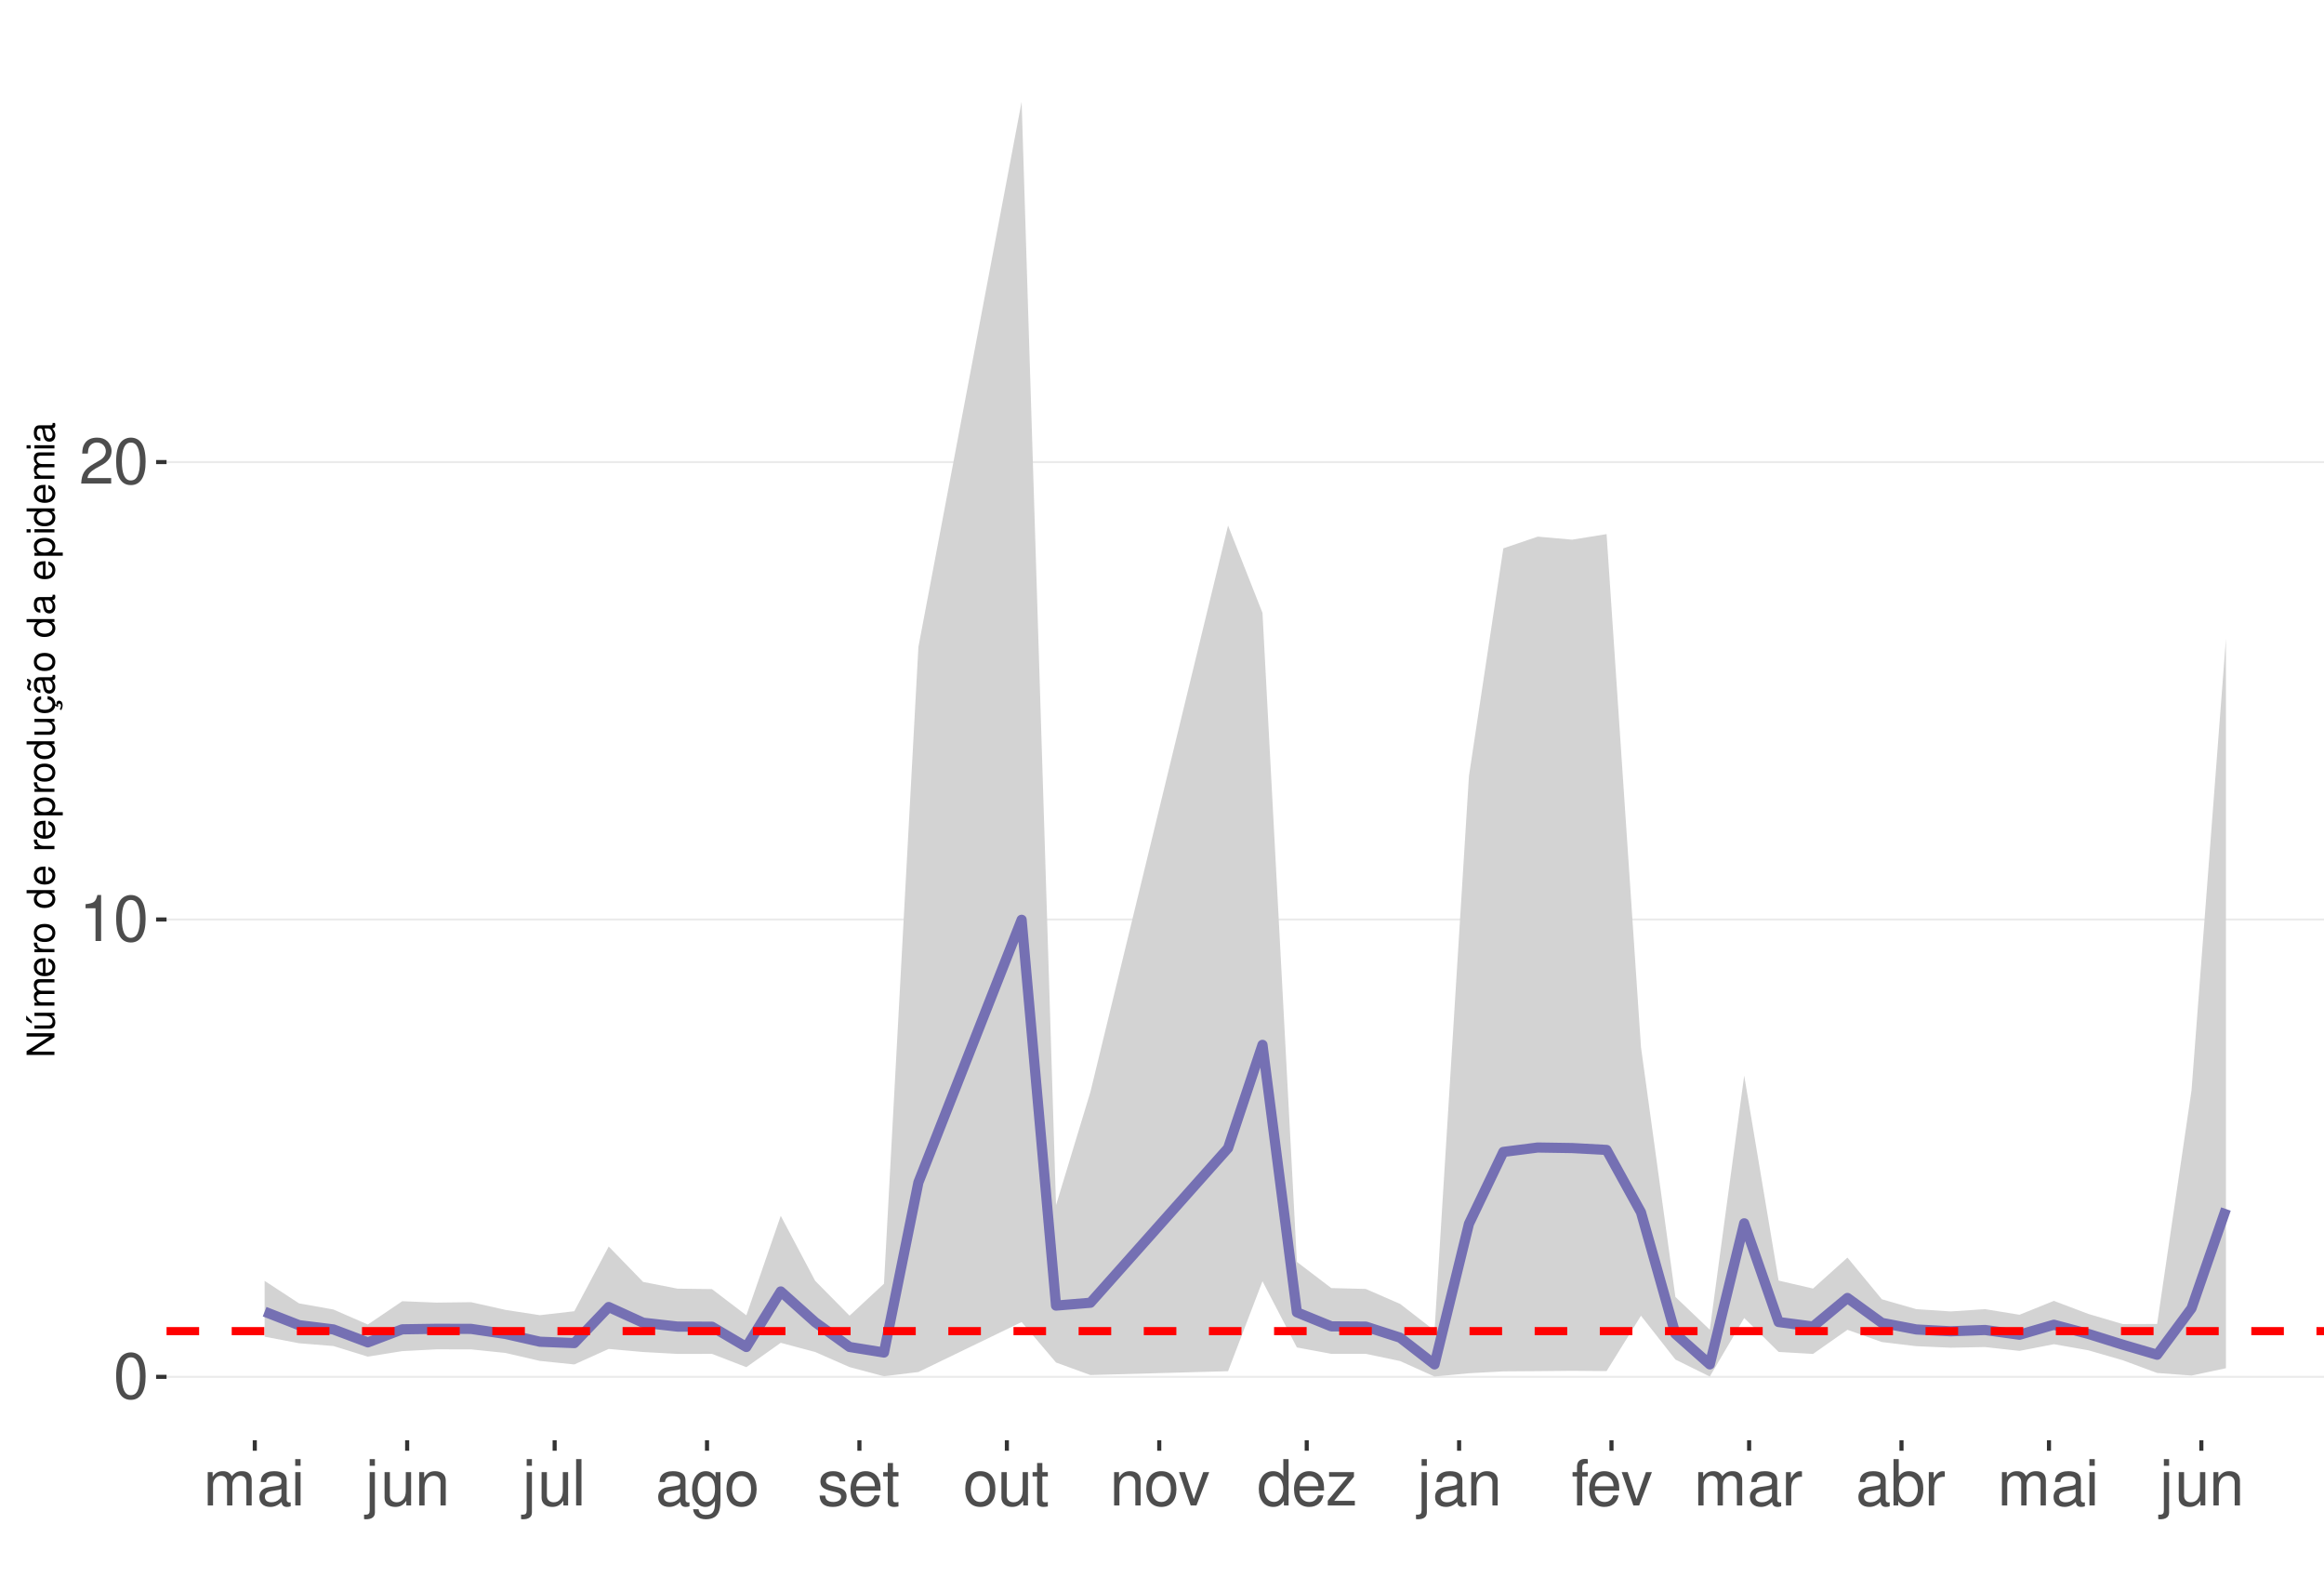
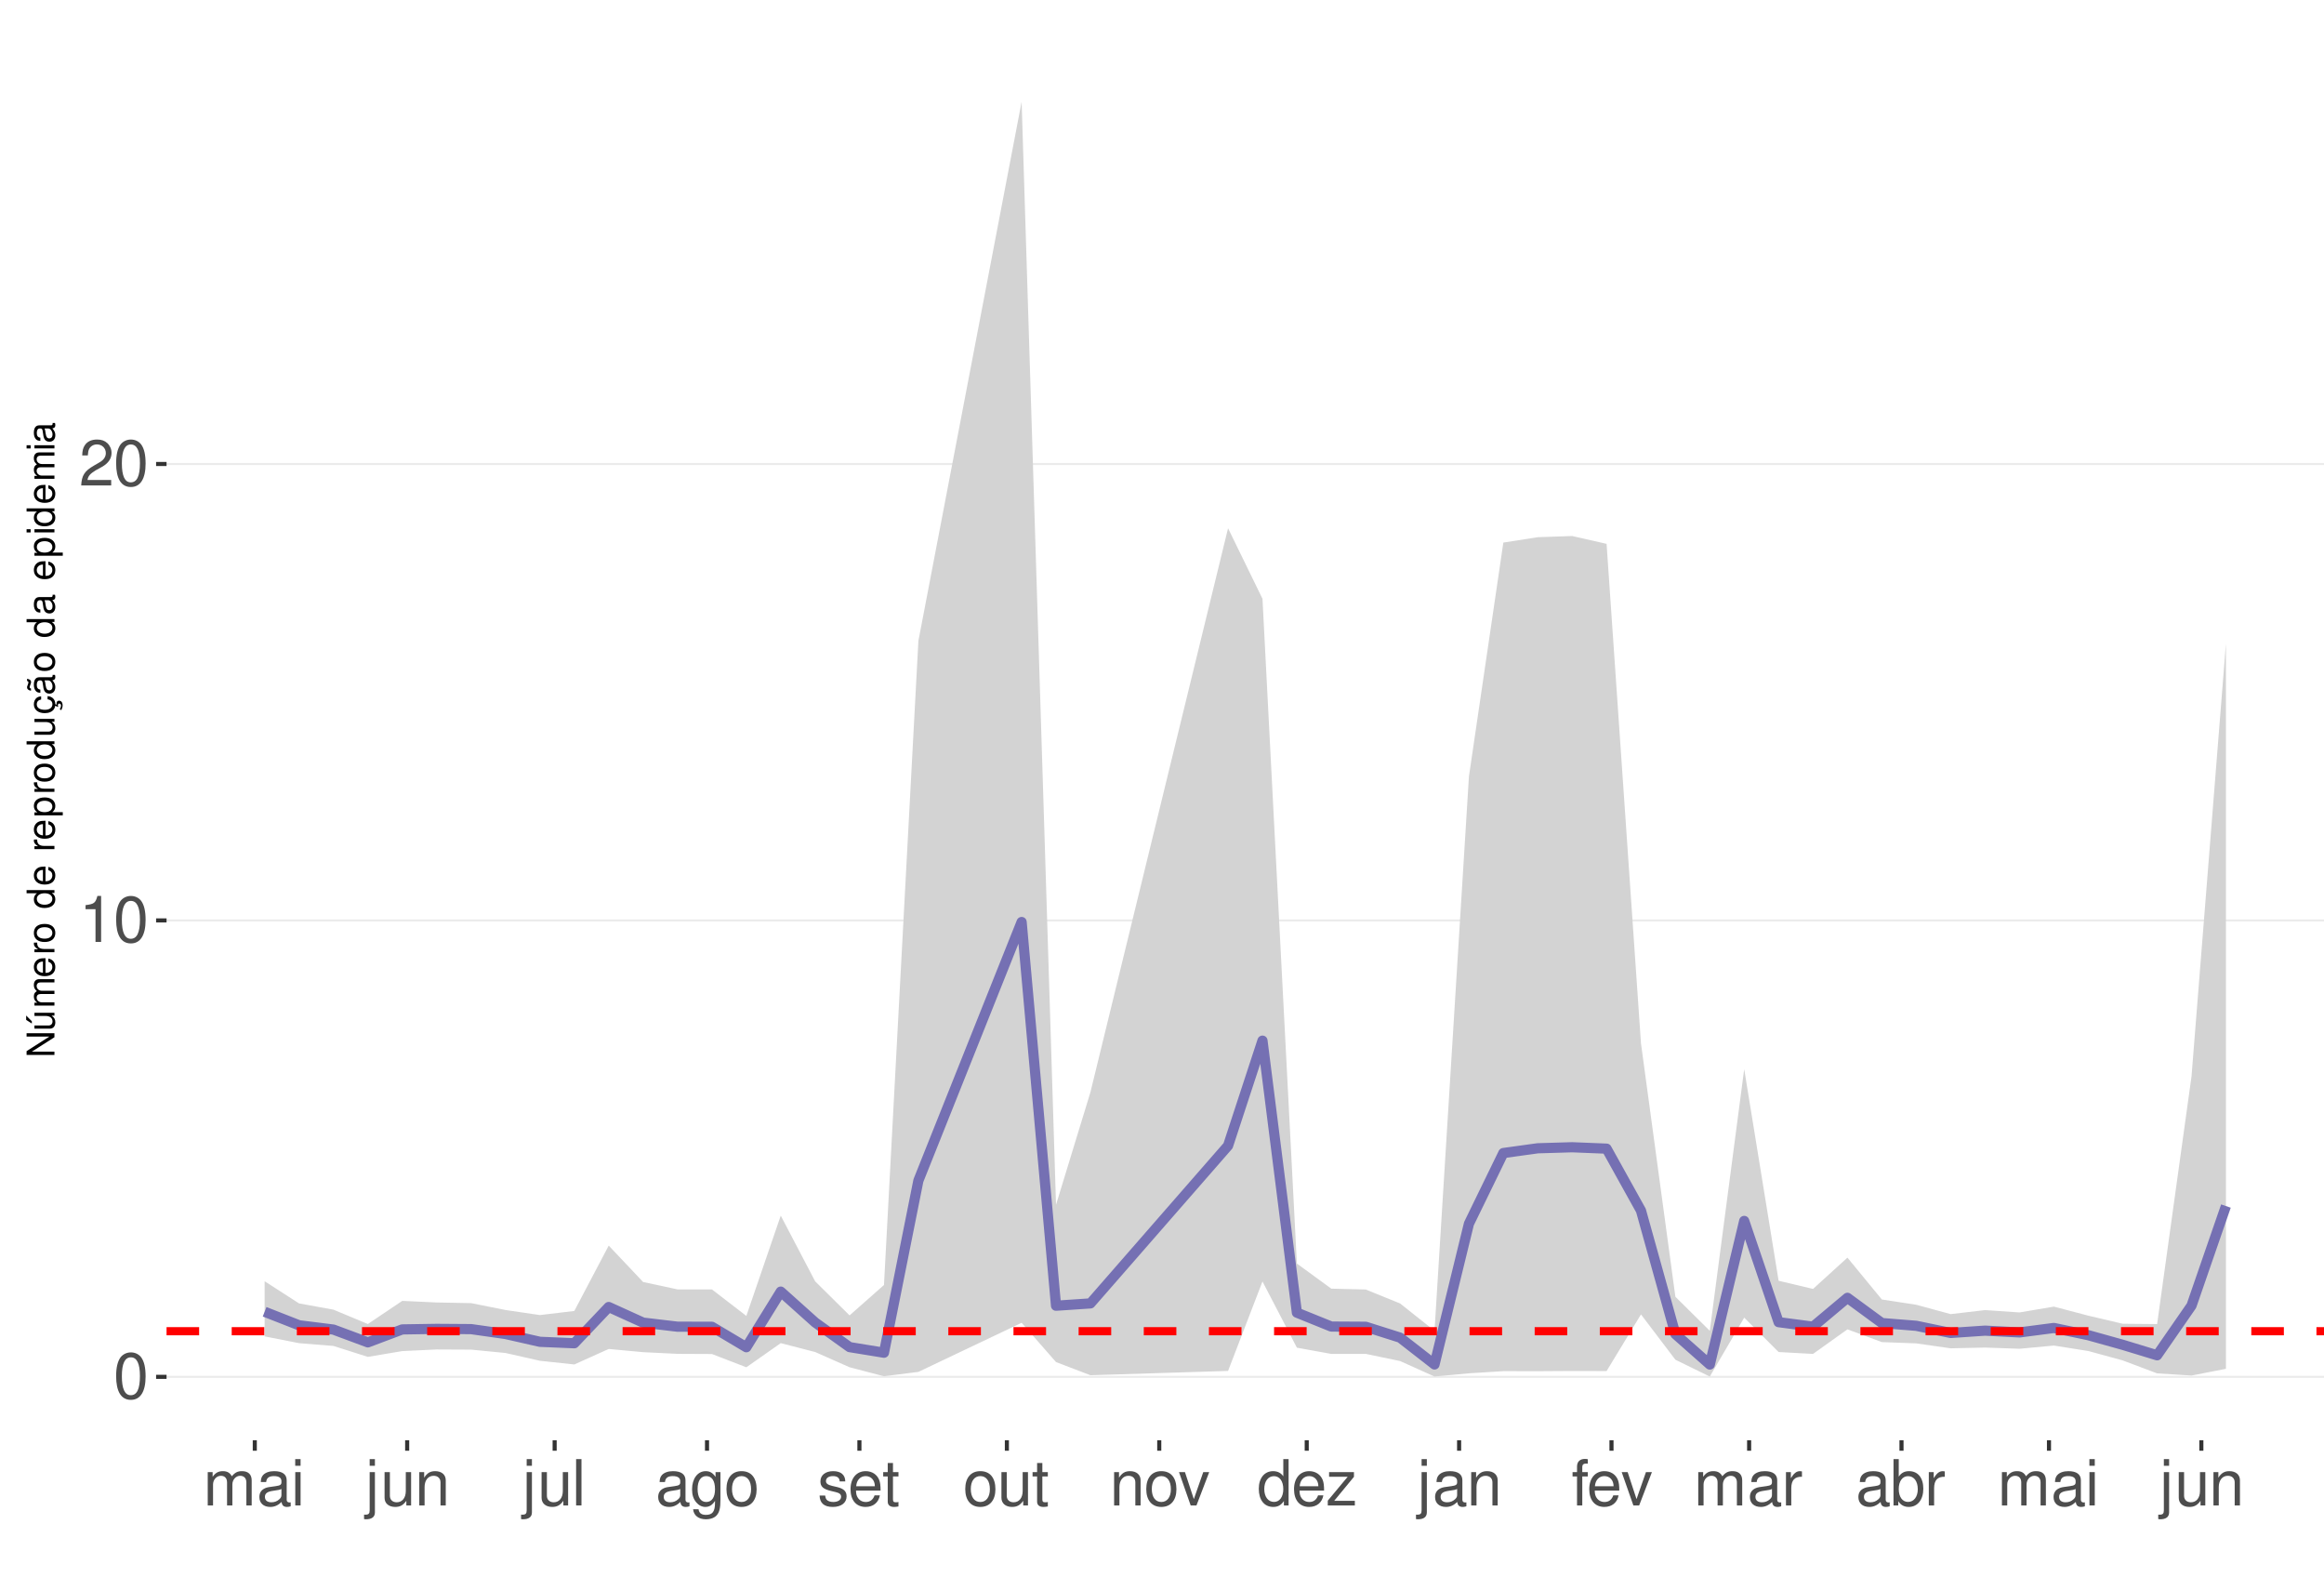
<svg xmlns="http://www.w3.org/2000/svg" xmlns:xlink="http://www.w3.org/1999/xlink" width="609pt" height="413pt" viewBox="0 0 609 413" version="1.1">
  <defs>
    <g>
      <symbol overflow="visible" id="glyph0-0">
        <path style="stroke:none;" d="" />
      </symbol>
      <symbol overflow="visible" id="glyph0-1">
        <path style="stroke:none;" d="M 4.578 -12.047 C 3.484 -12.047 2.484 -11.547 1.859 -10.734 C 1.094 -9.656 0.719 -8.062 0.719 -5.828 C 0.719 -1.766 2.047 0.391 4.578 0.391 C 7.078 0.391 8.438 -1.766 8.438 -5.734 C 8.438 -8.062 8.078 -9.625 7.297 -10.734 C 6.672 -11.562 5.703 -12.047 4.578 -12.047 Z M 4.578 -10.75 C 6.156 -10.75 6.953 -9.125 6.953 -5.859 C 6.953 -2.438 6.172 -0.828 4.547 -0.828 C 3 -0.828 2.219 -2.5 2.219 -5.812 C 2.219 -9.125 3 -10.75 4.578 -10.75 Z M 4.578 -10.75 " />
      </symbol>
      <symbol overflow="visible" id="glyph0-2">
        <path style="stroke:none;" d="M 4.312 -8.578 L 4.312 0 L 5.781 0 L 5.781 -12.047 L 4.812 -12.047 C 4.297 -10.188 3.969 -9.938 1.703 -9.641 L 1.703 -8.578 Z M 4.312 -8.578 " />
      </symbol>
      <symbol overflow="visible" id="glyph0-3">
        <path style="stroke:none;" d="M 8.422 -1.453 L 2.219 -1.453 C 2.359 -2.453 2.891 -3.078 4.344 -3.969 L 6.016 -4.891 C 7.656 -5.812 8.516 -7.047 8.516 -8.531 C 8.516 -9.531 8.109 -10.453 7.406 -11.109 C 6.719 -11.75 5.844 -12.047 4.734 -12.047 C 3.234 -12.047 2.109 -11.516 1.469 -10.484 C 1.047 -9.844 0.859 -9.094 0.828 -7.875 L 2.297 -7.875 C 2.344 -8.688 2.453 -9.172 2.641 -9.578 C 3.031 -10.312 3.797 -10.766 4.688 -10.766 C 6.016 -10.766 7.016 -9.797 7.016 -8.5 C 7.016 -7.531 6.469 -6.703 5.406 -6.094 L 3.875 -5.203 C 1.422 -3.781 0.703 -2.641 0.562 -0.016 L 8.422 -0.016 Z M 8.422 -1.453 " />
      </symbol>
      <symbol overflow="visible" id="glyph0-4">
        <path style="stroke:none;" d="M 1.172 -8.734 L 1.172 0 L 2.562 0 L 2.562 -5.484 C 2.562 -6.75 3.484 -7.766 4.609 -7.766 C 5.641 -7.766 6.234 -7.125 6.234 -6.016 L 6.234 0 L 7.625 0 L 7.625 -5.484 C 7.625 -6.75 8.547 -7.766 9.672 -7.766 C 10.688 -7.766 11.297 -7.109 11.297 -6.016 L 11.297 0 L 12.688 0 L 12.688 -6.547 C 12.688 -8.109 11.797 -8.984 10.156 -8.984 C 9 -8.984 8.297 -8.625 7.484 -7.641 C 6.969 -8.578 6.266 -8.984 5.125 -8.984 C 3.969 -8.984 3.188 -8.547 2.453 -7.5 L 2.453 -8.734 Z M 1.172 -8.734 " />
      </symbol>
      <symbol overflow="visible" id="glyph0-5">
        <path style="stroke:none;" d="M 8.906 -0.812 C 8.766 -0.781 8.688 -0.781 8.609 -0.781 C 8.125 -0.781 7.859 -1.031 7.859 -1.469 L 7.859 -6.594 C 7.859 -8.141 6.734 -8.984 4.578 -8.984 C 3.297 -8.984 2.281 -8.609 1.688 -7.969 C 1.281 -7.516 1.109 -7.016 1.078 -6.141 L 2.484 -6.141 C 2.594 -7.219 3.234 -7.688 4.531 -7.688 C 5.797 -7.688 6.484 -7.234 6.484 -6.391 L 6.484 -6.031 C 6.469 -5.438 6.156 -5.219 5.031 -5.062 C 3.062 -4.812 2.766 -4.75 2.234 -4.531 C 1.219 -4.094 0.703 -3.328 0.703 -2.203 C 0.703 -0.609 1.797 0.391 3.562 0.391 C 4.656 0.391 5.547 0 6.531 -0.906 C 6.625 0 7.062 0.391 7.969 0.391 C 8.266 0.391 8.438 0.344 8.906 0.234 Z M 6.484 -2.75 C 6.484 -2.281 6.344 -2 5.922 -1.609 C 5.359 -1.094 4.688 -0.828 3.859 -0.828 C 2.781 -0.828 2.156 -1.344 2.156 -2.234 C 2.156 -3.141 2.75 -3.609 4.25 -3.828 C 5.734 -4.031 6.016 -4.094 6.484 -4.312 Z M 6.484 -2.75 " />
      </symbol>
      <symbol overflow="visible" id="glyph0-6">
        <path style="stroke:none;" d="M 2.5 -8.734 L 1.109 -8.734 L 1.109 0 L 2.5 0 Z M 2.5 -12.141 L 1.094 -12.141 L 1.094 -10.391 L 2.5 -10.391 Z M 2.5 -12.141 " />
      </symbol>
      <symbol overflow="visible" id="glyph0-7">
        <path style="stroke:none;" d="M 1.172 -8.734 L 1.172 1.266 C 1.172 2.125 0.906 2.422 0.031 2.422 C -0.062 2.422 -0.109 2.422 -0.297 2.406 L -0.297 3.578 C -0.141 3.609 -0.047 3.625 0.172 3.625 C 1.734 3.625 2.547 3.016 2.547 1.812 L 2.547 -8.734 Z M 2.547 -12.141 L 1.172 -12.141 L 1.172 -10.391 L 2.547 -10.391 Z M 2.547 -12.141 " />
      </symbol>
      <symbol overflow="visible" id="glyph0-8">
        <path style="stroke:none;" d="M 8.031 0 L 8.031 -8.734 L 6.641 -8.734 L 6.641 -3.781 C 6.641 -2 5.719 -0.828 4.266 -0.828 C 3.172 -0.828 2.469 -1.5 2.469 -2.547 L 2.469 -8.734 L 1.078 -8.734 L 1.078 -2 C 1.078 -0.547 2.172 0.391 3.859 0.391 C 5.141 0.391 5.969 -0.062 6.781 -1.219 L 6.781 0 Z M 8.031 0 " />
      </symbol>
      <symbol overflow="visible" id="glyph0-9">
        <path style="stroke:none;" d="M 1.172 -8.734 L 1.172 0 L 2.562 0 L 2.562 -4.812 C 2.562 -6.594 3.5 -7.766 4.938 -7.766 C 6.031 -7.766 6.734 -7.094 6.734 -6.047 L 6.734 0 L 8.109 0 L 8.109 -6.594 C 8.109 -8.047 7.031 -8.984 5.344 -8.984 C 4.047 -8.984 3.219 -8.484 2.453 -7.266 L 2.453 -8.734 Z M 1.172 -8.734 " />
      </symbol>
      <symbol overflow="visible" id="glyph0-10">
        <path style="stroke:none;" d="M 2.531 -12.141 L 1.125 -12.141 L 1.125 0 L 2.531 0 Z M 2.531 -12.141 " />
      </symbol>
      <symbol overflow="visible" id="glyph0-11">
        <path style="stroke:none;" d="M 6.734 -8.734 L 6.734 -7.469 C 6.031 -8.516 5.266 -8.984 4.156 -8.984 C 2.047 -8.984 0.578 -7.016 0.578 -4.219 C 0.578 -2.75 0.938 -1.688 1.688 -0.797 C 2.328 -0.031 3.172 0.391 4.062 0.391 C 5.109 0.391 5.859 -0.078 6.594 -1.188 L 6.594 -0.734 C 6.594 1.594 5.953 2.469 4.219 2.469 C 3.031 2.469 2.422 2 2.281 1 L 0.859 1 C 1 2.609 2.281 3.625 4.188 3.625 C 5.469 3.625 6.531 3.219 7.094 2.516 C 7.766 1.703 8.016 0.609 8.016 -1.438 L 8.016 -8.734 Z M 4.297 -7.688 C 5.766 -7.688 6.594 -6.469 6.594 -4.25 C 6.594 -2.125 5.75 -0.906 4.297 -0.906 C 2.859 -0.906 2.031 -2.156 2.031 -4.297 C 2.031 -6.422 2.859 -7.688 4.297 -7.688 Z M 4.297 -7.688 " />
      </symbol>
      <symbol overflow="visible" id="glyph0-12">
        <path style="stroke:none;" d="M 4.531 -8.984 C 2.062 -8.984 0.594 -7.234 0.594 -4.297 C 0.594 -1.344 2.062 0.391 4.547 0.391 C 7.016 0.391 8.5 -1.359 8.5 -4.234 C 8.5 -7.266 7.062 -8.984 4.531 -8.984 Z M 4.547 -7.688 C 6.109 -7.688 7.047 -6.406 7.047 -4.25 C 7.047 -2.188 6.078 -0.906 4.547 -0.906 C 3 -0.906 2.047 -2.188 2.047 -4.297 C 2.047 -6.406 3 -7.688 4.547 -7.688 Z M 4.547 -7.688 " />
      </symbol>
      <symbol overflow="visible" id="glyph0-13">
        <path style="stroke:none;" d="M 7.297 -6.297 C 7.281 -8.016 6.141 -8.984 4.125 -8.984 C 2.094 -8.984 0.781 -7.922 0.781 -6.312 C 0.781 -4.953 1.484 -4.297 3.547 -3.797 L 4.844 -3.484 C 5.812 -3.25 6.203 -2.891 6.203 -2.281 C 6.203 -1.453 5.375 -0.906 4.156 -0.906 C 3.422 -0.906 2.781 -1.109 2.438 -1.484 C 2.219 -1.734 2.109 -1.984 2.031 -2.594 L 0.562 -2.594 C 0.641 -0.578 1.766 0.391 4.047 0.391 C 6.25 0.391 7.641 -0.703 7.641 -2.375 C 7.641 -3.688 6.906 -4.391 5.188 -4.812 L 3.844 -5.125 C 2.719 -5.391 2.234 -5.766 2.234 -6.375 C 2.234 -7.203 2.953 -7.688 4.078 -7.688 C 5.203 -7.688 5.797 -7.219 5.828 -6.297 Z M 7.297 -6.297 " />
      </symbol>
      <symbol overflow="visible" id="glyph0-14">
        <path style="stroke:none;" d="M 8.547 -3.891 C 8.547 -5.234 8.438 -6.031 8.188 -6.672 C 7.625 -8.109 6.297 -8.984 4.656 -8.984 C 2.234 -8.984 0.672 -7.125 0.672 -4.25 C 0.672 -1.359 2.172 0.391 4.625 0.391 C 6.625 0.391 8.016 -0.75 8.359 -2.641 L 6.969 -2.641 C 6.578 -1.5 5.797 -0.906 4.688 -0.906 C 3.797 -0.906 3.047 -1.297 2.578 -2.031 C 2.25 -2.531 2.125 -3.031 2.109 -3.891 Z M 2.156 -5.031 C 2.266 -6.641 3.25 -7.688 4.641 -7.688 C 6.062 -7.688 7.047 -6.594 7.047 -5.031 Z M 2.156 -5.031 " />
      </symbol>
      <symbol overflow="visible" id="glyph0-15">
        <path style="stroke:none;" d="M 4.234 -8.734 L 2.797 -8.734 L 2.797 -11.125 L 1.422 -11.125 L 1.422 -8.734 L 0.234 -8.734 L 0.234 -7.594 L 1.422 -7.594 L 1.422 -1 C 1.422 -0.094 2.016 0.391 3.094 0.391 C 3.469 0.391 3.766 0.344 4.234 0.266 L 4.234 -0.906 C 4.031 -0.844 3.844 -0.828 3.562 -0.828 C 2.969 -0.828 2.797 -1 2.797 -1.609 L 2.797 -7.594 L 4.234 -7.594 Z M 4.234 -8.734 " />
      </symbol>
      <symbol overflow="visible" id="glyph0-16">
        <path style="stroke:none;" d="M 4.75 0 L 8.094 -8.734 L 6.531 -8.734 L 4.062 -1.656 L 1.734 -8.734 L 0.172 -8.734 L 3.234 0 Z M 4.75 0 " />
      </symbol>
      <symbol overflow="visible" id="glyph0-17">
        <path style="stroke:none;" d="M 8.25 -12.141 L 6.859 -12.141 L 6.859 -7.625 C 6.281 -8.516 5.344 -8.984 4.188 -8.984 C 1.922 -8.984 0.438 -7.156 0.438 -4.375 C 0.438 -1.438 1.859 0.391 4.234 0.391 C 5.438 0.391 6.266 -0.062 7.016 -1.156 L 7.016 0 L 8.25 0 Z M 4.406 -7.672 C 5.906 -7.672 6.859 -6.359 6.859 -4.266 C 6.859 -2.25 5.891 -0.922 4.438 -0.922 C 2.891 -0.922 1.875 -2.266 1.875 -4.297 C 1.875 -6.328 2.891 -7.672 4.406 -7.672 Z M 4.406 -7.672 " />
      </symbol>
      <symbol overflow="visible" id="glyph0-18">
        <path style="stroke:none;" d="M 7.375 -8.734 L 0.859 -8.734 L 0.859 -7.516 L 5.734 -7.516 L 0.516 -1.25 L 0.516 0 L 7.609 0 L 7.609 -1.219 L 2.203 -1.219 L 7.375 -7.5 Z M 7.375 -8.734 " />
      </symbol>
      <symbol overflow="visible" id="glyph0-19">
        <path style="stroke:none;" d="M 4.297 -8.734 L 2.844 -8.734 L 2.844 -10.094 C 2.844 -10.672 3.172 -10.969 3.812 -10.969 C 3.938 -10.969 3.984 -10.969 4.297 -10.953 L 4.297 -12.109 C 3.984 -12.172 3.797 -12.188 3.516 -12.188 C 2.234 -12.188 1.469 -11.453 1.469 -10.203 L 1.469 -8.734 L 0.297 -8.734 L 0.297 -7.594 L 1.469 -7.594 L 1.469 0 L 2.844 0 L 2.844 -7.594 L 4.297 -7.594 Z M 4.297 -8.734 " />
      </symbol>
      <symbol overflow="visible" id="glyph0-20">
        <path style="stroke:none;" d="M 1.156 -8.734 L 1.156 0 L 2.547 0 L 2.547 -4.531 C 2.562 -6.625 3.438 -7.562 5.344 -7.516 L 5.344 -8.922 C 5.109 -8.969 4.984 -8.984 4.812 -8.984 C 3.922 -8.984 3.234 -8.438 2.438 -7.141 L 2.438 -8.734 Z M 1.156 -8.734 " />
      </symbol>
      <symbol overflow="visible" id="glyph0-21">
        <path style="stroke:none;" d="M 0.906 -12.141 L 0.906 0 L 2.156 0 L 2.156 -1.109 C 2.812 -0.094 3.703 0.391 4.906 0.391 C 7.219 0.391 8.719 -1.5 8.719 -4.391 C 8.719 -7.234 7.297 -8.984 4.984 -8.984 C 3.781 -8.984 2.938 -8.531 2.281 -7.547 L 2.281 -12.141 Z M 4.719 -7.672 C 6.266 -7.672 7.266 -6.328 7.266 -4.25 C 7.266 -2.266 6.234 -0.922 4.719 -0.922 C 3.234 -0.922 2.281 -2.25 2.281 -4.297 C 2.281 -6.344 3.234 -7.672 4.719 -7.672 Z M 4.719 -7.672 " />
      </symbol>
      <symbol overflow="visible" id="glyph1-0">
        <path style="stroke:none;" d="" />
      </symbol>
      <symbol overflow="visible" id="glyph1-1">
        <path style="stroke:none;" d="M -7.297 -6.453 L -7.297 -5.578 L -1.328 -5.578 L -7.297 -1.766 L -7.297 -0.766 L 0 -0.766 L 0 -1.641 L -5.906 -1.641 L 0 -5.406 L 0 -6.453 Z M -7.297 -6.453 " />
      </symbol>
      <symbol overflow="visible" id="glyph1-2">
        <path style="stroke:none;" d="M 0 -4.812 L -5.234 -4.812 L -5.234 -3.984 L -2.266 -3.984 C -1.203 -3.984 -0.5 -3.438 -0.5 -2.562 C -0.5 -1.906 -0.906 -1.484 -1.531 -1.484 L -5.234 -1.484 L -5.234 -0.656 L -1.203 -0.656 C -0.328 -0.656 0.234 -1.297 0.234 -2.312 C 0.234 -3.094 -0.047 -3.578 -0.734 -4.062 L 0 -4.062 Z M -7.406 -2.953 L -5.922 -2 L -5.922 -2.594 L -7.406 -4.094 Z M -7.406 -2.953 " />
      </symbol>
      <symbol overflow="visible" id="glyph1-3">
        <path style="stroke:none;" d="M -5.234 -0.703 L 0 -0.703 L 0 -1.547 L -3.297 -1.547 C -4.047 -1.547 -4.656 -2.094 -4.656 -2.766 C -4.656 -3.391 -4.281 -3.734 -3.609 -3.734 L 0 -3.734 L 0 -4.578 L -3.297 -4.578 C -4.047 -4.578 -4.656 -5.125 -4.656 -5.812 C -4.656 -6.422 -4.266 -6.781 -3.609 -6.781 L 0 -6.781 L 0 -7.625 L -3.938 -7.625 C -4.875 -7.625 -5.391 -7.078 -5.391 -6.094 C -5.391 -5.406 -5.188 -4.984 -4.594 -4.484 C -5.156 -4.188 -5.391 -3.766 -5.391 -3.078 C -5.391 -2.375 -5.125 -1.906 -4.5 -1.469 L -5.234 -1.469 Z M -5.234 -0.703 " />
      </symbol>
      <symbol overflow="visible" id="glyph1-4">
        <path style="stroke:none;" d="M -2.344 -5.125 C -3.141 -5.125 -3.625 -5.062 -4.016 -4.922 C -4.875 -4.578 -5.391 -3.781 -5.391 -2.797 C -5.391 -1.344 -4.281 -0.406 -2.547 -0.406 C -0.812 -0.406 0.234 -1.297 0.234 -2.781 C 0.234 -3.984 -0.453 -4.812 -1.594 -5.016 L -1.594 -4.188 C -0.906 -3.953 -0.547 -3.484 -0.547 -2.812 C -0.547 -2.281 -0.781 -1.828 -1.219 -1.547 C -1.516 -1.344 -1.812 -1.281 -2.344 -1.266 Z M -3.016 -1.297 C -3.984 -1.359 -4.625 -1.953 -4.625 -2.797 C -4.625 -3.641 -3.953 -4.234 -3.016 -4.234 Z M -3.016 -1.297 " />
      </symbol>
      <symbol overflow="visible" id="glyph1-5">
        <path style="stroke:none;" d="M -5.234 -0.688 L 0 -0.688 L 0 -1.531 L -2.719 -1.531 C -3.984 -1.547 -4.547 -2.062 -4.516 -3.203 L -5.359 -3.203 C -5.375 -3.062 -5.391 -2.984 -5.391 -2.891 C -5.391 -2.344 -5.062 -1.938 -4.297 -1.453 L -5.234 -1.453 Z M -5.234 -0.688 " />
      </symbol>
      <symbol overflow="visible" id="glyph1-6">
        <path style="stroke:none;" d="M -5.391 -2.719 C -5.391 -1.234 -4.344 -0.359 -2.578 -0.359 C -0.812 -0.359 0.234 -1.234 0.234 -2.734 C 0.234 -4.203 -0.812 -5.094 -2.547 -5.094 C -4.359 -5.094 -5.391 -4.234 -5.391 -2.719 Z M -4.625 -2.734 C -4.625 -3.672 -3.844 -4.234 -2.547 -4.234 C -1.312 -4.234 -0.547 -3.656 -0.547 -2.734 C -0.547 -1.797 -1.312 -1.234 -2.578 -1.234 C -3.844 -1.234 -4.625 -1.797 -4.625 -2.734 Z M -4.625 -2.734 " />
      </symbol>
      <symbol overflow="visible" id="glyph1-7">
        <path style="stroke:none;" d="" />
      </symbol>
      <symbol overflow="visible" id="glyph1-8">
        <path style="stroke:none;" d="M -7.297 -4.953 L -7.297 -4.125 L -4.578 -4.125 C -5.109 -3.766 -5.391 -3.203 -5.391 -2.516 C -5.391 -1.156 -4.297 -0.266 -2.625 -0.266 C -0.859 -0.266 0.234 -1.125 0.234 -2.547 C 0.234 -3.266 -0.047 -3.766 -0.688 -4.203 L 0 -4.203 L 0 -4.953 Z M -4.609 -2.656 C -4.609 -3.547 -3.812 -4.125 -2.562 -4.125 C -1.344 -4.125 -0.547 -3.547 -0.547 -2.656 C -0.547 -1.734 -1.359 -1.125 -2.578 -1.125 C -3.797 -1.125 -4.609 -1.734 -4.609 -2.656 Z M -4.609 -2.656 " />
      </symbol>
      <symbol overflow="visible" id="glyph1-9">
        <path style="stroke:none;" d="M 2.188 -0.547 L 2.188 -1.375 L -0.547 -1.375 C -0.016 -1.812 0.234 -2.312 0.234 -2.984 C 0.234 -4.344 -0.859 -5.234 -2.531 -5.234 C -4.297 -5.234 -5.391 -4.375 -5.391 -2.984 C -5.391 -2.266 -5.062 -1.703 -4.453 -1.312 L -5.234 -1.312 L -5.234 -0.547 Z M -4.609 -2.844 C -4.609 -3.766 -3.797 -4.359 -2.547 -4.359 C -1.359 -4.359 -0.547 -3.75 -0.547 -2.844 C -0.547 -1.953 -1.344 -1.375 -2.578 -1.375 C -3.812 -1.375 -4.609 -1.953 -4.609 -2.844 Z M -4.609 -2.844 " />
      </symbol>
      <symbol overflow="visible" id="glyph1-10">
        <path style="stroke:none;" d="M 0 -4.812 L -5.234 -4.812 L -5.234 -3.984 L -2.266 -3.984 C -1.203 -3.984 -0.5 -3.438 -0.5 -2.562 C -0.5 -1.906 -0.906 -1.484 -1.531 -1.484 L -5.234 -1.484 L -5.234 -0.656 L -1.203 -0.656 C -0.328 -0.656 0.234 -1.297 0.234 -2.312 C 0.234 -3.094 -0.047 -3.578 -0.734 -4.062 L 0 -4.062 Z M 0 -4.812 " />
      </symbol>
      <symbol overflow="visible" id="glyph1-11">
        <path style="stroke:none;" d="M 0.234 -2.641 C 0.234 -3.875 -0.547 -4.703 -1.797 -4.766 L -1.797 -3.938 C -0.953 -3.797 -0.531 -3.359 -0.531 -2.656 C -0.531 -1.734 -1.281 -1.188 -2.516 -1.188 C -3.844 -1.188 -4.625 -1.719 -4.625 -2.625 C -4.625 -3.328 -4.203 -3.766 -3.484 -3.875 L -3.484 -4.703 C -3.984 -4.672 -4.312 -4.562 -4.609 -4.359 C -5.094 -4 -5.391 -3.375 -5.391 -2.641 C -5.391 -1.219 -4.266 -0.312 -2.531 -0.312 C -1.469 -0.312 -0.625 -0.672 -0.156 -1.312 C 0.047 -1.594 0.125 -1.812 0.203 -2.25 L 0.922 -1.938 L 0.984 -2.062 C 0.938 -2.188 0.906 -2.25 0.906 -2.375 C 0.906 -2.656 1.047 -2.828 1.281 -2.828 C 1.547 -2.828 1.734 -2.594 1.734 -2.297 C 1.734 -2.031 1.672 -1.844 1.438 -1.406 L 1.406 -1.312 L 1.812 -1.094 C 2.078 -1.75 2.141 -1.953 2.141 -2.344 C 2.141 -3.109 1.781 -3.578 1.203 -3.578 C 0.781 -3.578 0.547 -3.297 0.547 -2.797 C 0.547 -2.703 0.547 -2.641 0.562 -2.516 Z M 0.234 -2.641 " />
      </symbol>
      <symbol overflow="visible" id="glyph1-12">
        <path style="stroke:none;" d="M -0.484 -5.344 C -0.469 -5.266 -0.469 -5.219 -0.469 -5.172 C -0.469 -4.875 -0.625 -4.719 -0.875 -4.719 L -3.953 -4.719 C -4.891 -4.719 -5.391 -4.047 -5.391 -2.75 C -5.391 -1.984 -5.172 -1.375 -4.781 -1.016 C -4.516 -0.766 -4.203 -0.672 -3.688 -0.656 L -3.688 -1.484 C -4.328 -1.562 -4.625 -1.938 -4.625 -2.719 C -4.625 -3.484 -4.344 -3.891 -3.844 -3.891 L -3.625 -3.891 C -3.266 -3.875 -3.125 -3.703 -3.047 -3.016 C -2.891 -1.844 -2.844 -1.656 -2.719 -1.344 C -2.453 -0.734 -2 -0.422 -1.312 -0.422 C -0.375 -0.422 0.234 -1.078 0.234 -2.141 C 0.234 -2.797 0 -3.328 -0.547 -3.922 C 0 -3.984 0.234 -4.234 0.234 -4.781 C 0.234 -4.953 0.203 -5.062 0.141 -5.344 Z M -1.656 -3.891 C -1.375 -3.891 -1.203 -3.812 -0.969 -3.562 C -0.656 -3.219 -0.5 -2.812 -0.5 -2.312 C -0.5 -1.672 -0.812 -1.297 -1.344 -1.297 C -1.891 -1.297 -2.172 -1.656 -2.297 -2.547 C -2.422 -3.438 -2.453 -3.609 -2.594 -3.891 Z M -7.172 -3.75 C -6.922 -3.672 -6.812 -3.547 -6.812 -3.375 C -6.812 -3.25 -6.875 -2.984 -6.984 -2.734 C -7.156 -2.312 -7.172 -2.25 -7.172 -2.047 C -7.172 -1.594 -6.797 -1.297 -6.141 -1.188 L -6.141 -1.766 C -6.375 -1.812 -6.5 -1.938 -6.5 -2.094 C -6.5 -2.203 -6.469 -2.344 -6.375 -2.578 C -6.156 -3.156 -6.125 -3.234 -6.125 -3.438 C -6.125 -3.922 -6.484 -4.219 -7.172 -4.312 Z M -7.172 -3.75 " />
      </symbol>
      <symbol overflow="visible" id="glyph1-13">
        <path style="stroke:none;" d="M -0.484 -5.344 C -0.469 -5.266 -0.469 -5.219 -0.469 -5.172 C -0.469 -4.875 -0.625 -4.719 -0.875 -4.719 L -3.953 -4.719 C -4.891 -4.719 -5.391 -4.047 -5.391 -2.75 C -5.391 -1.984 -5.172 -1.375 -4.781 -1.016 C -4.516 -0.766 -4.203 -0.672 -3.688 -0.656 L -3.688 -1.484 C -4.328 -1.562 -4.625 -1.938 -4.625 -2.719 C -4.625 -3.484 -4.344 -3.891 -3.844 -3.891 L -3.625 -3.891 C -3.266 -3.875 -3.125 -3.703 -3.047 -3.016 C -2.891 -1.844 -2.844 -1.656 -2.719 -1.344 C -2.453 -0.734 -2 -0.422 -1.312 -0.422 C -0.375 -0.422 0.234 -1.078 0.234 -2.141 C 0.234 -2.797 0 -3.328 -0.547 -3.922 C 0 -3.984 0.234 -4.234 0.234 -4.781 C 0.234 -4.953 0.203 -5.062 0.141 -5.344 Z M -1.656 -3.891 C -1.375 -3.891 -1.203 -3.812 -0.969 -3.562 C -0.656 -3.219 -0.5 -2.812 -0.5 -2.312 C -0.5 -1.672 -0.812 -1.297 -1.344 -1.297 C -1.891 -1.297 -2.172 -1.656 -2.297 -2.547 C -2.422 -3.438 -2.453 -3.609 -2.594 -3.891 Z M -1.656 -3.891 " />
      </symbol>
      <symbol overflow="visible" id="glyph1-14">
        <path style="stroke:none;" d="M -5.234 -1.5 L -5.234 -0.672 L 0 -0.672 L 0 -1.5 Z M -7.297 -1.5 L -7.297 -0.656 L -6.234 -0.656 L -6.234 -1.5 Z M -7.297 -1.5 " />
      </symbol>
    </g>
    <clipPath id="clip1">
      <path d="M 43.645 9.961 L 609 9.961 L 609 377.328 L 43.645 377.328 Z M 43.645 9.961 " />
    </clipPath>
    <clipPath id="clip2">
      <path d="M 43.645 360 L 609 360 L 609 361 L 43.645 361 Z M 43.645 360 " />
    </clipPath>
    <clipPath id="clip3">
      <path d="M 43.645 240 L 609 240 L 609 242 L 43.645 242 Z M 43.645 240 " />
    </clipPath>
    <clipPath id="clip4">
-       <path d="M 43.645 120 L 609 120 L 609 122 L 43.645 122 Z M 43.645 120 " />
+       <path d="M 43.645 121 L 609 121 L 609 122 L 43.645 122 Z M 43.645 121 " />
    </clipPath>
    <clipPath id="clip5">
      <path d="M 43.645 347 L 609 347 L 609 350 L 43.645 350 Z M 43.645 347 " />
    </clipPath>
  </defs>
  <g id="surface68">
    <rect x="0" y="0" width="609" height="413" style="fill:rgb(100%,100%,100%);fill-opacity:1;stroke:none;" />
    <rect x="0" y="0" width="609" height="413" style="fill:rgb(100%,100%,100%);fill-opacity:1;stroke:none;" />
    <path style="fill:none;stroke-width:1.067;stroke-linecap:round;stroke-linejoin:round;stroke:rgb(100%,100%,100%);stroke-opacity:1;stroke-miterlimit:10;" d="M 0 413 L 609 413 L 609 0 L 0 0 Z M 0 413 " />
    <g clip-path="url(#clip1)" clip-rule="nonzero">
      <path style=" stroke:none;fill-rule:nonzero;fill:rgb(100%,100%,100%);fill-opacity:1;" d="M 43.645 377.328 L 609 377.328 L 609 9.961 L 43.645 9.961 Z M 43.645 377.328 " />
    </g>
    <g clip-path="url(#clip2)" clip-rule="nonzero">
      <path style="fill:none;stroke-width:0.533;stroke-linecap:butt;stroke-linejoin:round;stroke:rgb(92.157%,92.157%,92.157%);stroke-opacity:1;stroke-miterlimit:10;" d="M 43.645 360.711 L 609 360.711 " />
    </g>
    <g clip-path="url(#clip3)" clip-rule="nonzero">
-       <path style="fill:none;stroke-width:0.533;stroke-linecap:butt;stroke-linejoin:round;stroke:rgb(92.157%,92.157%,92.157%);stroke-opacity:1;stroke-miterlimit:10;" d="M 43.645 240.887 L 609 240.887 " />
+       <path style="fill:none;stroke-width:0.533;stroke-linecap:butt;stroke-linejoin:round;stroke:rgb(92.157%,92.157%,92.157%);stroke-opacity:1;stroke-miterlimit:10;" d="M 43.645 241.133 L 609 241.133 " />
    </g>
    <g clip-path="url(#clip4)" clip-rule="nonzero">
-       <path style="fill:none;stroke-width:0.533;stroke-linecap:butt;stroke-linejoin:round;stroke:rgb(92.157%,92.157%,92.157%);stroke-opacity:1;stroke-miterlimit:10;" d="M 43.645 121.059 L 609 121.059 " />
-     </g>
-     <path style=" stroke:none;fill-rule:nonzero;fill:rgb(82.745%,82.745%,82.745%);fill-opacity:1;" d="M 69.344 335.562 L 78.359 341.457 L 87.375 343.07 L 96.395 347 L 105.41 340.895 L 114.426 341.262 L 123.445 341.148 L 132.461 343.168 L 141.477 344.555 L 150.496 343.516 L 159.512 326.566 L 168.527 335.84 L 177.547 337.605 L 186.562 337.723 L 195.578 344.59 L 204.594 318.531 L 213.613 335.551 L 222.629 344.684 L 231.645 336.312 L 240.664 169.508 L 267.715 26.66 L 276.73 315.73 L 285.746 286.043 L 321.812 137.691 L 330.832 160.562 L 339.848 330.59 L 348.863 337.453 L 357.883 337.68 L 366.898 341.598 L 375.914 348.578 L 384.934 203.305 L 393.949 143.648 L 402.965 140.586 L 411.98 141.383 L 421 139.926 L 430.016 274.336 L 439.031 339.762 L 448.051 348.363 L 457.066 281.789 L 466.082 335.488 L 475.102 337.578 L 484.117 329.469 L 493.133 340.383 L 502.152 342.973 L 511.168 343.57 L 520.184 342.973 L 529.199 344.445 L 538.219 340.805 L 547.234 344.219 L 556.25 346.883 L 565.27 346.852 L 574.285 285.648 L 583.301 167.348 L 583.301 358.449 L 574.285 360.371 L 565.27 359.691 L 556.25 356.355 L 547.234 353.75 L 538.219 352.156 L 529.199 353.91 L 520.184 352.906 L 511.168 353.074 L 502.152 352.676 L 493.133 351.594 L 484.117 348.379 L 475.102 354.707 L 466.082 354.184 L 457.066 345.293 L 448.051 360.629 L 439.031 356.176 L 430.016 344.699 L 421 359.203 L 411.98 359.125 L 402.965 359.215 L 393.949 359.277 L 384.934 359.77 L 375.914 360.629 L 366.898 356.57 L 357.883 354.676 L 348.863 354.68 L 339.848 353.008 L 330.832 335.656 L 321.812 359.227 L 285.746 360.238 L 276.73 356.953 L 267.715 346.355 L 240.664 359.445 L 231.645 360.555 L 222.629 358.156 L 213.613 354.199 L 204.594 351.793 L 195.578 358.176 L 186.562 354.684 L 177.547 354.703 L 168.527 354.203 L 159.512 353.398 L 150.496 357.461 L 141.477 356.535 L 132.461 354.449 L 123.445 353.512 L 114.426 353.5 L 105.41 353.969 L 96.395 355.418 L 87.375 352.637 L 78.359 351.906 L 69.344 350.188 Z M 69.344 335.562 " />
-     <path style="fill:none;stroke-width:2.667;stroke-linecap:butt;stroke-linejoin:round;stroke:rgb(45.882%,43.922%,70.196%);stroke-opacity:1;stroke-miterlimit:10;" d="M 69.344 343.637 L 78.359 347.164 L 87.375 348.285 L 96.395 351.68 L 105.41 348.258 L 114.426 348.121 L 123.445 348.145 L 132.461 349.469 L 141.477 351.508 L 150.496 351.867 L 159.512 342.418 L 168.527 346.527 L 177.547 347.543 L 186.562 347.57 L 195.578 352.891 L 204.594 338.336 L 213.613 346.398 L 222.629 352.883 L 231.645 354.34 L 240.664 309.777 L 267.715 240.969 L 276.73 342.039 L 285.746 341.297 L 321.812 300.789 L 330.832 273.734 L 339.848 343.805 L 348.863 347.48 L 357.883 347.543 L 366.898 350.445 L 375.914 357.445 L 384.934 320.621 L 393.949 301.781 L 402.965 300.629 L 411.98 300.77 L 421 301.258 L 430.016 317.602 L 439.031 349.453 L 448.051 357.441 L 457.066 320.484 L 466.082 346.348 L 475.102 347.527 L 484.117 340.043 L 493.133 346.566 L 502.152 348.293 L 511.168 348.773 L 520.184 348.434 L 529.199 349.68 L 538.219 347.059 L 547.234 349.457 L 556.25 352.281 L 565.27 354.918 L 574.285 342.746 L 583.301 316.742 " />
+       <path style="fill:none;stroke-width:0.533;stroke-linecap:butt;stroke-linejoin:round;stroke:rgb(92.157%,92.157%,92.157%);stroke-opacity:1;stroke-miterlimit:10;" d="M 43.645 121.559 L 609 121.559 " />
+     </g>
+     <path style=" stroke:none;fill-rule:nonzero;fill:rgb(82.745%,82.745%,82.745%);fill-opacity:1;" d="M 69.344 335.66 L 78.359 341.469 L 87.375 343.105 L 96.395 346.871 L 105.41 340.805 L 114.426 341.227 L 123.445 341.395 L 132.461 343.195 L 141.477 344.527 L 150.496 343.449 L 159.512 326.324 L 168.527 335.859 L 177.547 337.801 L 186.562 337.809 L 195.578 344.746 L 204.594 318.469 L 213.613 335.691 L 222.629 344.609 L 231.645 336.648 L 240.664 167.906 L 267.715 26.66 L 276.73 315.625 L 285.746 286.141 L 321.812 138.387 L 330.832 156.875 L 339.848 331.031 L 348.863 337.605 L 357.883 337.828 L 366.898 341.484 L 375.914 348.645 L 384.934 203.406 L 393.949 142.148 L 402.965 140.734 L 411.98 140.43 L 421 142.477 L 430.016 273.352 L 439.031 339.727 L 448.051 348.652 L 457.066 280.086 L 466.082 335.535 L 475.102 337.676 L 484.117 329.48 L 493.133 340.441 L 502.152 341.824 L 511.168 344.277 L 520.184 343.219 L 529.199 343.836 L 538.219 342.309 L 547.234 344.68 L 556.25 346.801 L 565.27 346.883 L 574.285 281.98 L 583.301 168.617 L 583.301 358.598 L 574.285 360.367 L 565.27 359.797 L 556.25 356.402 L 547.234 353.941 L 538.219 352.512 L 529.199 353.352 L 520.184 353.035 L 511.168 353.234 L 502.152 351.941 L 493.133 351.605 L 484.117 348.262 L 475.102 354.703 L 466.082 354.207 L 457.066 345.203 L 448.051 360.629 L 439.031 356.223 L 430.016 344.348 L 421 359.195 L 411.98 359.172 L 402.965 359.23 L 393.949 359.215 L 384.934 359.785 L 375.914 360.629 L 366.898 356.57 L 357.883 354.691 L 348.863 354.703 L 339.848 353.066 L 330.832 335.719 L 321.812 359.156 L 285.746 360.285 L 276.73 356.836 L 267.715 346.547 L 240.664 359.41 L 231.645 360.555 L 222.629 358.195 L 213.613 354.207 L 204.594 351.875 L 195.578 358.203 L 186.562 354.727 L 177.547 354.684 L 168.527 354.242 L 159.512 353.406 L 150.496 357.465 L 141.477 356.496 L 132.461 354.457 L 123.445 353.578 L 114.426 353.535 L 105.41 353.961 L 96.395 355.477 L 87.375 352.613 L 78.359 351.883 L 69.344 350.109 Z M 69.344 335.66 " />
+     <path style="fill:none;stroke-width:2.667;stroke-linecap:butt;stroke-linejoin:round;stroke:rgb(45.882%,43.922%,70.196%);stroke-opacity:1;stroke-miterlimit:10;" d="M 69.344 343.66 L 78.359 347.195 L 87.375 348.324 L 96.395 351.676 L 105.41 348.281 L 114.426 348.141 L 123.445 348.203 L 132.461 349.48 L 141.477 351.527 L 150.496 351.91 L 159.512 342.41 L 168.527 346.504 L 177.547 347.57 L 186.562 347.59 L 195.578 352.953 L 204.594 338.379 L 213.613 346.461 L 222.629 352.918 L 231.645 354.387 L 240.664 309.293 L 267.715 241.547 L 276.73 342.074 L 285.746 341.469 L 321.812 300.152 L 330.832 272.633 L 339.848 343.891 L 348.863 347.535 L 357.883 347.586 L 366.898 350.438 L 375.914 357.461 L 384.934 320.586 L 393.949 302.074 L 402.965 300.828 L 411.98 300.559 L 421 300.926 L 430.016 317.152 L 439.031 349.508 L 448.051 357.484 L 457.066 319.859 L 466.082 346.383 L 475.102 347.562 L 484.117 340.004 L 493.133 346.613 L 502.152 347.336 L 511.168 349.215 L 520.184 348.602 L 529.199 349.074 L 538.219 347.902 L 547.234 349.797 L 556.25 352.312 L 565.27 355.062 L 574.285 342.047 L 583.301 315.965 " />
    <g clip-path="url(#clip5)" clip-rule="nonzero">
-       <path style="fill:none;stroke-width:2.134;stroke-linecap:butt;stroke-linejoin:round;stroke:rgb(100%,0%,0%);stroke-opacity:1;stroke-dasharray:8.536,8.536;stroke-miterlimit:10;" d="M 43.645 348.727 L 609 348.727 " />
+       <path style="fill:none;stroke-width:2.134;stroke-linecap:butt;stroke-linejoin:round;stroke:rgb(100%,0%,0%);stroke-opacity:1;stroke-dasharray:8.536,8.536;stroke-miterlimit:10;" d="M 43.645 348.754 L 609 348.754 " />
    </g>
    <g style="fill:rgb(30.196%,30.196%,30.196%);fill-opacity:1;">
      <use xlink:href="#glyph0-1" x="29.715" y="366.349" />
    </g>
    <g style="fill:rgb(30.196%,30.196%,30.196%);fill-opacity:1;">
-       <use xlink:href="#glyph0-2" x="20.715" y="246.524" />
-       <use xlink:href="#glyph0-1" x="29.715" y="246.524" />
-     </g>
-     <g style="fill:rgb(30.196%,30.196%,30.196%);fill-opacity:1;">
-       <use xlink:href="#glyph0-3" x="20.715" y="126.696" />
-       <use xlink:href="#glyph0-1" x="29.715" y="126.696" />
+       <use xlink:href="#glyph0-2" x="20.715" y="246.771" />
+       <use xlink:href="#glyph0-1" x="29.715" y="246.771" />
+     </g>
+     <g style="fill:rgb(30.196%,30.196%,30.196%);fill-opacity:1;">
+       <use xlink:href="#glyph0-3" x="20.715" y="127.196" />
+       <use xlink:href="#glyph0-1" x="29.715" y="127.196" />
    </g>
    <path style="fill:none;stroke-width:1.067;stroke-linecap:butt;stroke-linejoin:round;stroke:rgb(20%,20%,20%);stroke-opacity:1;stroke-miterlimit:10;" d="M 40.906 360.711 L 43.645 360.711 " />
-     <path style="fill:none;stroke-width:1.067;stroke-linecap:butt;stroke-linejoin:round;stroke:rgb(20%,20%,20%);stroke-opacity:1;stroke-miterlimit:10;" d="M 40.906 240.887 L 43.645 240.887 " />
-     <path style="fill:none;stroke-width:1.067;stroke-linecap:butt;stroke-linejoin:round;stroke:rgb(20%,20%,20%);stroke-opacity:1;stroke-miterlimit:10;" d="M 40.906 121.059 L 43.645 121.059 " />
+     <path style="fill:none;stroke-width:1.067;stroke-linecap:butt;stroke-linejoin:round;stroke:rgb(20%,20%,20%);stroke-opacity:1;stroke-miterlimit:10;" d="M 40.906 241.133 L 43.645 241.133 " />
+     <path style="fill:none;stroke-width:1.067;stroke-linecap:butt;stroke-linejoin:round;stroke:rgb(20%,20%,20%);stroke-opacity:1;stroke-miterlimit:10;" d="M 40.906 121.559 L 43.645 121.559 " />
    <path style="fill:none;stroke-width:1.067;stroke-linecap:butt;stroke-linejoin:round;stroke:rgb(20%,20%,20%);stroke-opacity:1;stroke-miterlimit:10;" d="M 66.766 380.07 L 66.766 377.328 " />
    <path style="fill:none;stroke-width:1.067;stroke-linecap:butt;stroke-linejoin:round;stroke:rgb(20%,20%,20%);stroke-opacity:1;stroke-miterlimit:10;" d="M 106.699 380.07 L 106.699 377.328 " />
    <path style="fill:none;stroke-width:1.067;stroke-linecap:butt;stroke-linejoin:round;stroke:rgb(20%,20%,20%);stroke-opacity:1;stroke-miterlimit:10;" d="M 145.344 380.07 L 145.344 377.328 " />
    <path style="fill:none;stroke-width:1.067;stroke-linecap:butt;stroke-linejoin:round;stroke:rgb(20%,20%,20%);stroke-opacity:1;stroke-miterlimit:10;" d="M 185.273 380.07 L 185.273 377.328 " />
    <path style="fill:none;stroke-width:1.067;stroke-linecap:butt;stroke-linejoin:round;stroke:rgb(20%,20%,20%);stroke-opacity:1;stroke-miterlimit:10;" d="M 225.207 380.07 L 225.207 377.328 " />
    <path style="fill:none;stroke-width:1.067;stroke-linecap:butt;stroke-linejoin:round;stroke:rgb(20%,20%,20%);stroke-opacity:1;stroke-miterlimit:10;" d="M 263.848 380.07 L 263.848 377.328 " />
    <path style="fill:none;stroke-width:1.067;stroke-linecap:butt;stroke-linejoin:round;stroke:rgb(20%,20%,20%);stroke-opacity:1;stroke-miterlimit:10;" d="M 303.781 380.07 L 303.781 377.328 " />
    <path style="fill:none;stroke-width:1.067;stroke-linecap:butt;stroke-linejoin:round;stroke:rgb(20%,20%,20%);stroke-opacity:1;stroke-miterlimit:10;" d="M 342.426 380.07 L 342.426 377.328 " />
    <path style="fill:none;stroke-width:1.067;stroke-linecap:butt;stroke-linejoin:round;stroke:rgb(20%,20%,20%);stroke-opacity:1;stroke-miterlimit:10;" d="M 382.355 380.07 L 382.355 377.328 " />
    <path style="fill:none;stroke-width:1.067;stroke-linecap:butt;stroke-linejoin:round;stroke:rgb(20%,20%,20%);stroke-opacity:1;stroke-miterlimit:10;" d="M 422.289 380.07 L 422.289 377.328 " />
    <path style="fill:none;stroke-width:1.067;stroke-linecap:butt;stroke-linejoin:round;stroke:rgb(20%,20%,20%);stroke-opacity:1;stroke-miterlimit:10;" d="M 458.355 380.07 L 458.355 377.328 " />
    <path style="fill:none;stroke-width:1.067;stroke-linecap:butt;stroke-linejoin:round;stroke:rgb(20%,20%,20%);stroke-opacity:1;stroke-miterlimit:10;" d="M 498.285 380.07 L 498.285 377.328 " />
    <path style="fill:none;stroke-width:1.067;stroke-linecap:butt;stroke-linejoin:round;stroke:rgb(20%,20%,20%);stroke-opacity:1;stroke-miterlimit:10;" d="M 536.93 380.07 L 536.93 377.328 " />
    <path style="fill:none;stroke-width:1.067;stroke-linecap:butt;stroke-linejoin:round;stroke:rgb(20%,20%,20%);stroke-opacity:1;stroke-miterlimit:10;" d="M 576.863 380.07 L 576.863 377.328 " />
    <g style="fill:rgb(30.196%,30.196%,30.196%);fill-opacity:1;">
      <use xlink:href="#glyph0-4" x="53.266" y="394.399" />
      <use xlink:href="#glyph0-5" x="67.266" y="394.399" />
      <use xlink:href="#glyph0-6" x="76.266" y="394.399" />
    </g>
    <g style="fill:rgb(30.196%,30.196%,30.196%);fill-opacity:1;">
      <use xlink:href="#glyph0-7" x="95.699" y="394.399" />
      <use xlink:href="#glyph0-8" x="99.699" y="394.399" />
      <use xlink:href="#glyph0-9" x="108.699" y="394.399" />
    </g>
    <g style="fill:rgb(30.196%,30.196%,30.196%);fill-opacity:1;">
      <use xlink:href="#glyph0-7" x="136.844" y="394.399" />
      <use xlink:href="#glyph0-8" x="140.844" y="394.399" />
      <use xlink:href="#glyph0-10" x="149.844" y="394.399" />
    </g>
    <g style="fill:rgb(30.196%,30.196%,30.196%);fill-opacity:1;">
      <use xlink:href="#glyph0-5" x="171.773" y="394.399" />
      <use xlink:href="#glyph0-11" x="180.773" y="394.399" />
      <use xlink:href="#glyph0-12" x="189.773" y="394.399" />
    </g>
    <g style="fill:rgb(30.196%,30.196%,30.196%);fill-opacity:1;">
      <use xlink:href="#glyph0-13" x="214.207" y="394.399" />
      <use xlink:href="#glyph0-14" x="222.207" y="394.399" />
      <use xlink:href="#glyph0-15" x="231.207" y="394.399" />
    </g>
    <g style="fill:rgb(30.196%,30.196%,30.196%);fill-opacity:1;">
      <use xlink:href="#glyph0-12" x="252.348" y="394.399" />
      <use xlink:href="#glyph0-8" x="261.348" y="394.399" />
      <use xlink:href="#glyph0-15" x="270.348" y="394.399" />
    </g>
    <g style="fill:rgb(30.196%,30.196%,30.196%);fill-opacity:1;">
      <use xlink:href="#glyph0-9" x="290.781" y="394.399" />
      <use xlink:href="#glyph0-12" x="299.781" y="394.399" />
      <use xlink:href="#glyph0-16" x="308.781" y="394.399" />
    </g>
    <g style="fill:rgb(30.196%,30.196%,30.196%);fill-opacity:1;">
      <use xlink:href="#glyph0-17" x="329.426" y="394.399" />
      <use xlink:href="#glyph0-14" x="338.426" y="394.399" />
      <use xlink:href="#glyph0-18" x="347.426" y="394.399" />
    </g>
    <g style="fill:rgb(30.196%,30.196%,30.196%);fill-opacity:1;">
      <use xlink:href="#glyph0-7" x="371.355" y="394.399" />
      <use xlink:href="#glyph0-5" x="375.355" y="394.399" />
      <use xlink:href="#glyph0-9" x="384.355" y="394.399" />
    </g>
    <g style="fill:rgb(30.196%,30.196%,30.196%);fill-opacity:1;">
      <use xlink:href="#glyph0-19" x="411.789" y="394.399" />
      <use xlink:href="#glyph0-14" x="415.789" y="394.399" />
      <use xlink:href="#glyph0-16" x="424.789" y="394.399" />
    </g>
    <g style="fill:rgb(30.196%,30.196%,30.196%);fill-opacity:1;">
      <use xlink:href="#glyph0-4" x="443.855" y="394.399" />
      <use xlink:href="#glyph0-5" x="457.855" y="394.399" />
      <use xlink:href="#glyph0-20" x="466.855" y="394.399" />
    </g>
    <g style="fill:rgb(30.196%,30.196%,30.196%);fill-opacity:1;">
      <use xlink:href="#glyph0-5" x="486.285" y="394.399" />
      <use xlink:href="#glyph0-21" x="495.285" y="394.399" />
      <use xlink:href="#glyph0-20" x="504.285" y="394.399" />
    </g>
    <g style="fill:rgb(30.196%,30.196%,30.196%);fill-opacity:1;">
      <use xlink:href="#glyph0-4" x="523.43" y="394.399" />
      <use xlink:href="#glyph0-5" x="537.43" y="394.399" />
      <use xlink:href="#glyph0-6" x="546.43" y="394.399" />
    </g>
    <g style="fill:rgb(30.196%,30.196%,30.196%);fill-opacity:1;">
      <use xlink:href="#glyph0-7" x="565.863" y="394.399" />
      <use xlink:href="#glyph0-8" x="569.863" y="394.399" />
      <use xlink:href="#glyph0-9" x="578.863" y="394.399" />
    </g>
    <g style="fill:rgb(0%,0%,0%);fill-opacity:1;">
      <use xlink:href="#glyph1-1" x="14.263" y="277.145" />
      <use xlink:href="#glyph1-2" x="14.263" y="270.145" />
      <use xlink:href="#glyph1-3" x="14.263" y="264.145" />
      <use xlink:href="#glyph1-4" x="14.263" y="256.145" />
      <use xlink:href="#glyph1-5" x="14.263" y="250.145" />
      <use xlink:href="#glyph1-6" x="14.263" y="247.145" />
      <use xlink:href="#glyph1-7" x="14.263" y="241.145" />
      <use xlink:href="#glyph1-8" x="14.263" y="238.145" />
      <use xlink:href="#glyph1-4" x="14.263" y="232.145" />
      <use xlink:href="#glyph1-7" x="14.263" y="226.145" />
      <use xlink:href="#glyph1-5" x="14.263" y="223.145" />
      <use xlink:href="#glyph1-4" x="14.263" y="220.145" />
      <use xlink:href="#glyph1-9" x="14.263" y="214.145" />
      <use xlink:href="#glyph1-5" x="14.263" y="208.145" />
      <use xlink:href="#glyph1-6" x="14.263" y="205.145" />
      <use xlink:href="#glyph1-8" x="14.263" y="199.145" />
      <use xlink:href="#glyph1-10" x="14.263" y="193.145" />
      <use xlink:href="#glyph1-11" x="14.263" y="187.145" />
      <use xlink:href="#glyph1-12" x="14.263" y="182.145" />
      <use xlink:href="#glyph1-6" x="14.263" y="176.145" />
      <use xlink:href="#glyph1-7" x="14.263" y="170.145" />
      <use xlink:href="#glyph1-8" x="14.263" y="167.145" />
      <use xlink:href="#glyph1-13" x="14.263" y="161.145" />
      <use xlink:href="#glyph1-7" x="14.263" y="155.145" />
      <use xlink:href="#glyph1-4" x="14.263" y="152.145" />
      <use xlink:href="#glyph1-9" x="14.263" y="146.145" />
      <use xlink:href="#glyph1-14" x="14.263" y="140.145" />
      <use xlink:href="#glyph1-8" x="14.263" y="138.145" />
      <use xlink:href="#glyph1-4" x="14.263" y="132.145" />
      <use xlink:href="#glyph1-3" x="14.263" y="126.145" />
      <use xlink:href="#glyph1-14" x="14.263" y="118.145" />
      <use xlink:href="#glyph1-13" x="14.263" y="116.145" />
    </g>
  </g>
</svg>
